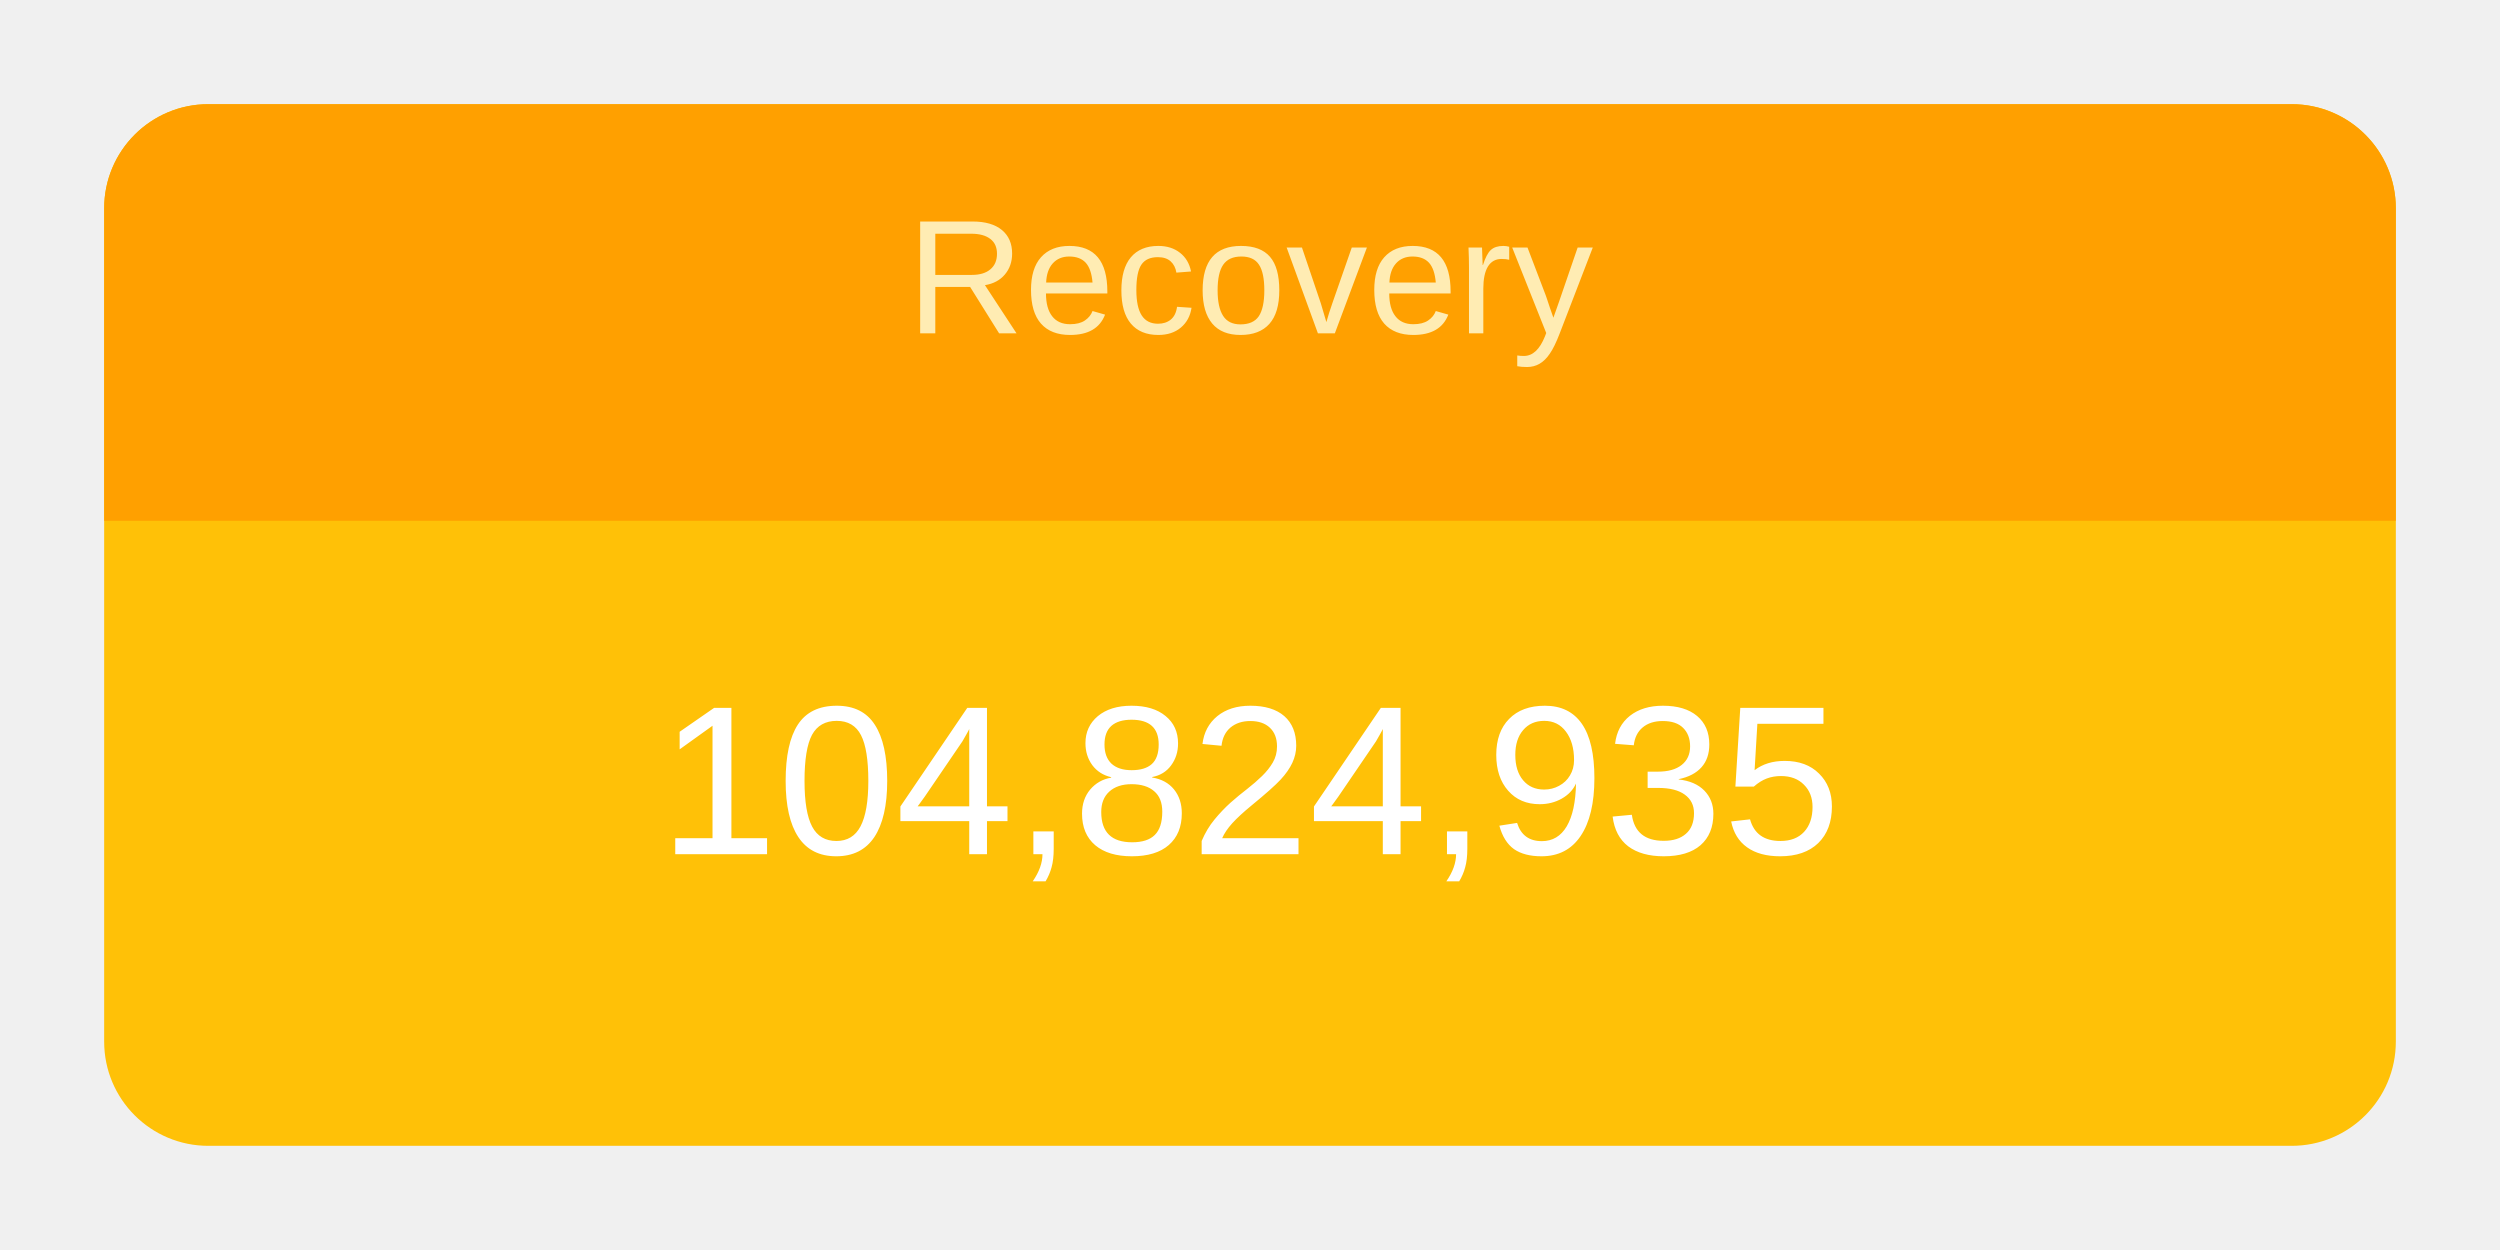
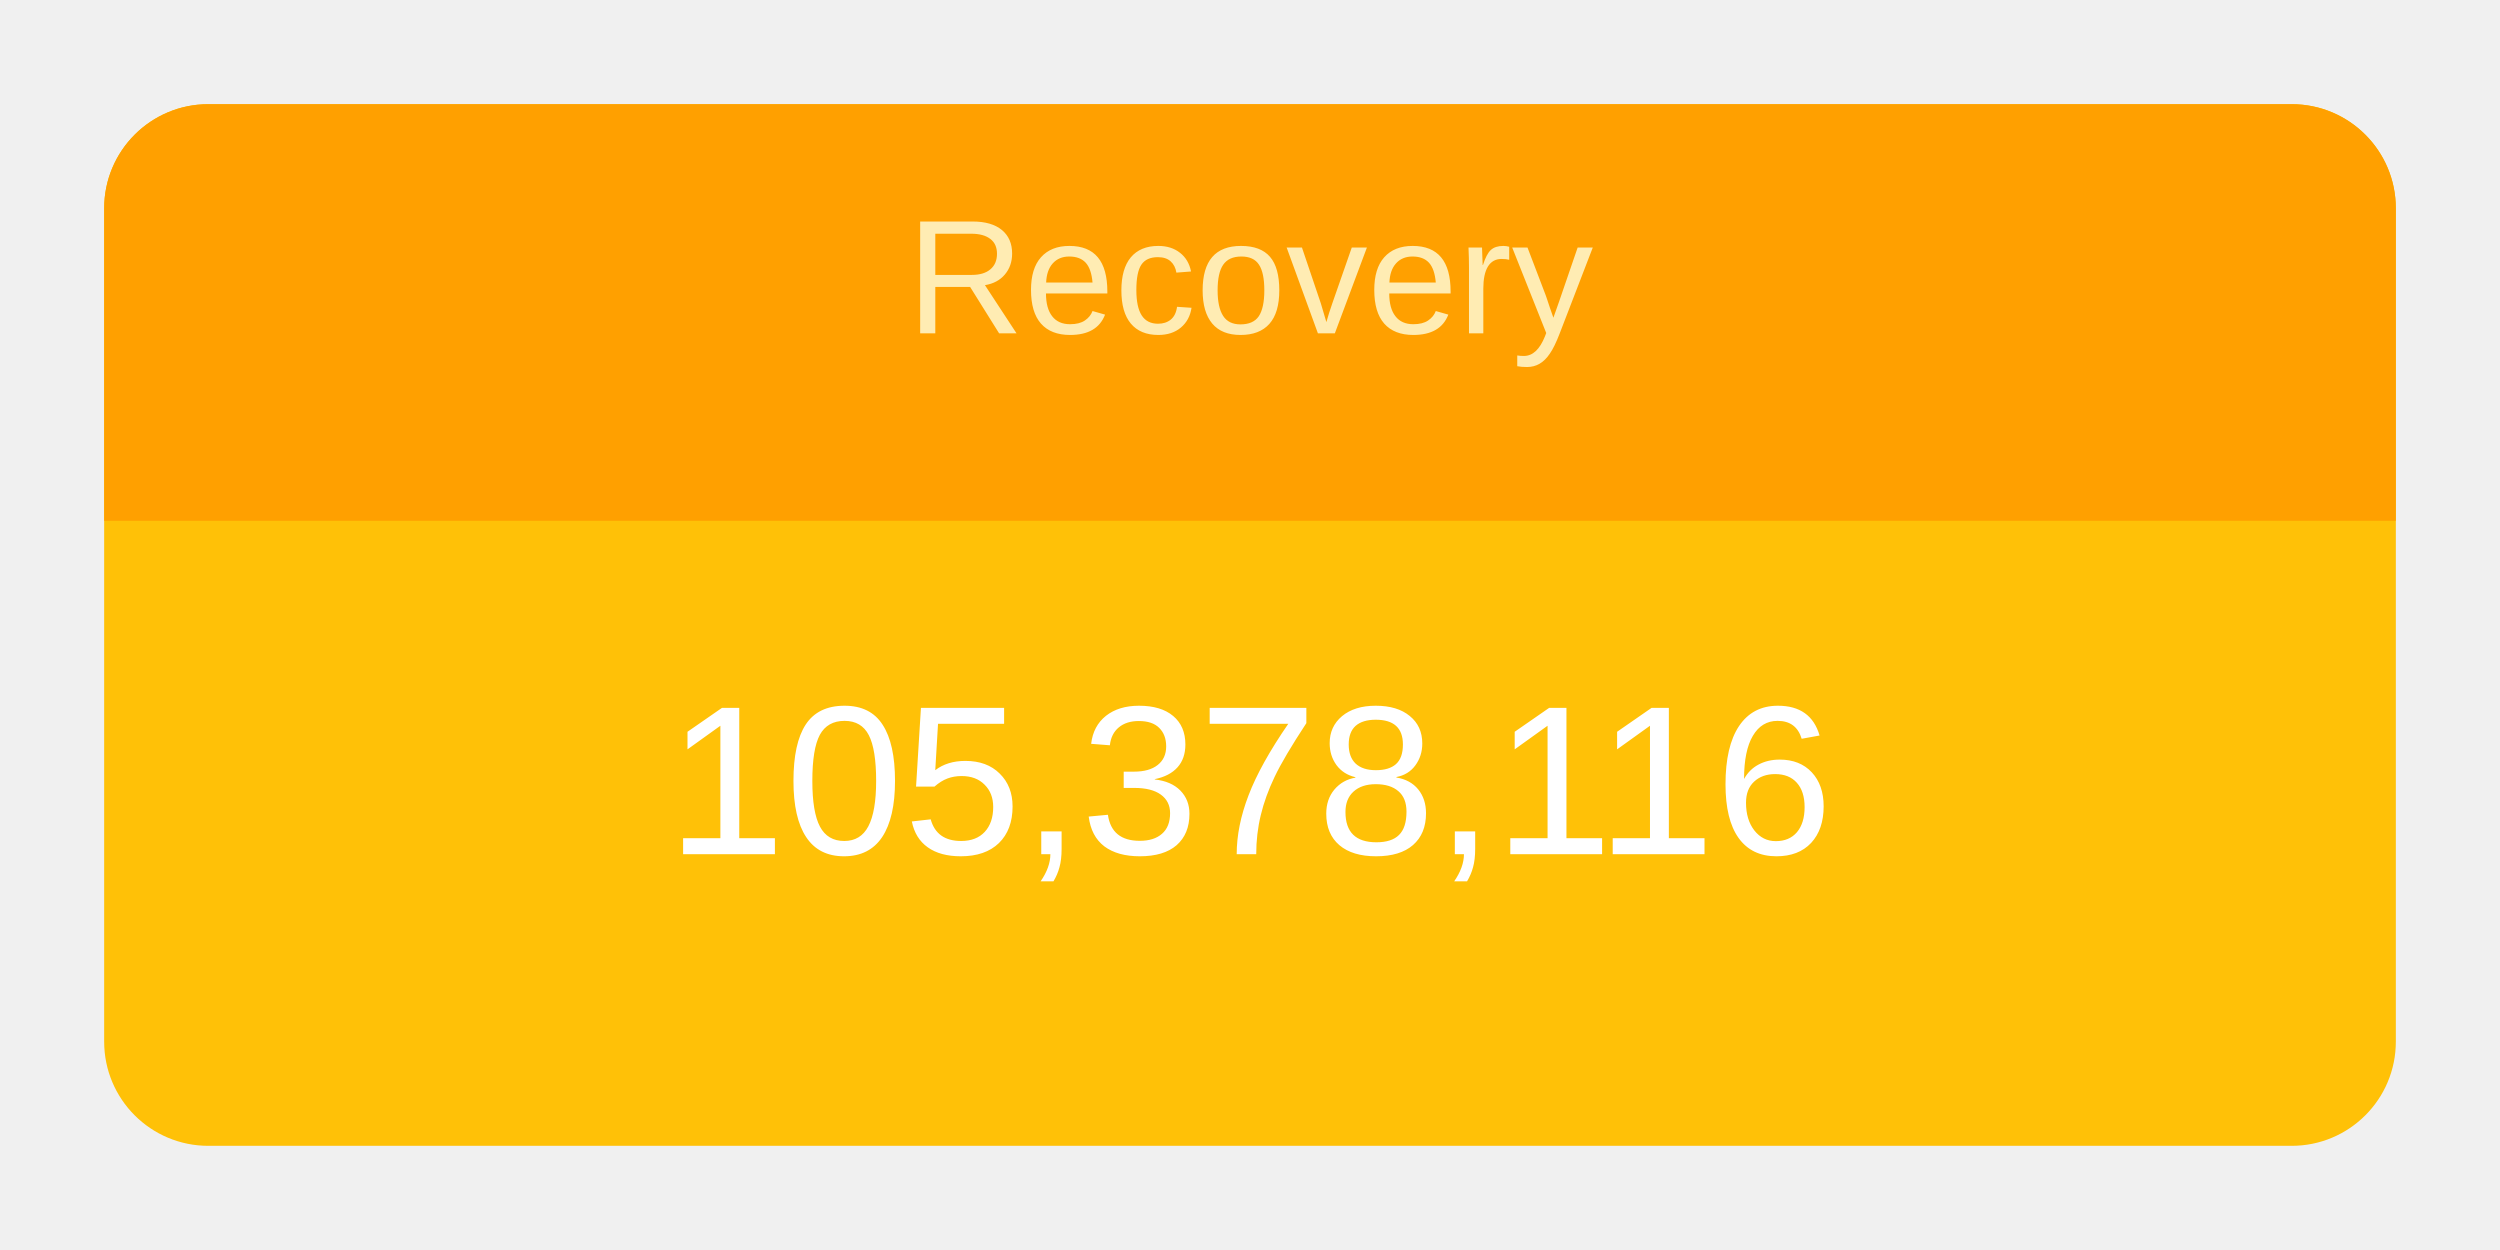
<svg xmlns="http://www.w3.org/2000/svg" height="120" viewBox="" width="240">
  <g transform="translate(10,10)">
    <rect rx="10" ry="10" width="220" height="100" style="fill: #ffc107; stroke-width: 5;" />
    <svg width="220" height="100">
      <text x="50%" y="72%" alignment-baseline="middle" text-anchor="middle" fill="white" font-size="1.7em" font-family="Arial, Helvetica, sans-serif">
-         104,824,935
+         105,378,116
      </text>
    </svg>
    <path fill="#FFA000" d=" M 210 0              a 10 10 0 0 1 10 10              v 30             h-220             v-30             a 10 10 0 0 1 10 -10" />
    <svg width="220" height="40">
      <text x="50%" y="55%" alignment-baseline="middle" text-anchor="middle" fill="#FFECB3" font-size="1.3em" font-family="Arial, Helvetica, sans-serif">
        Recovery
      </text>
    </svg>
  </g>
</svg>
